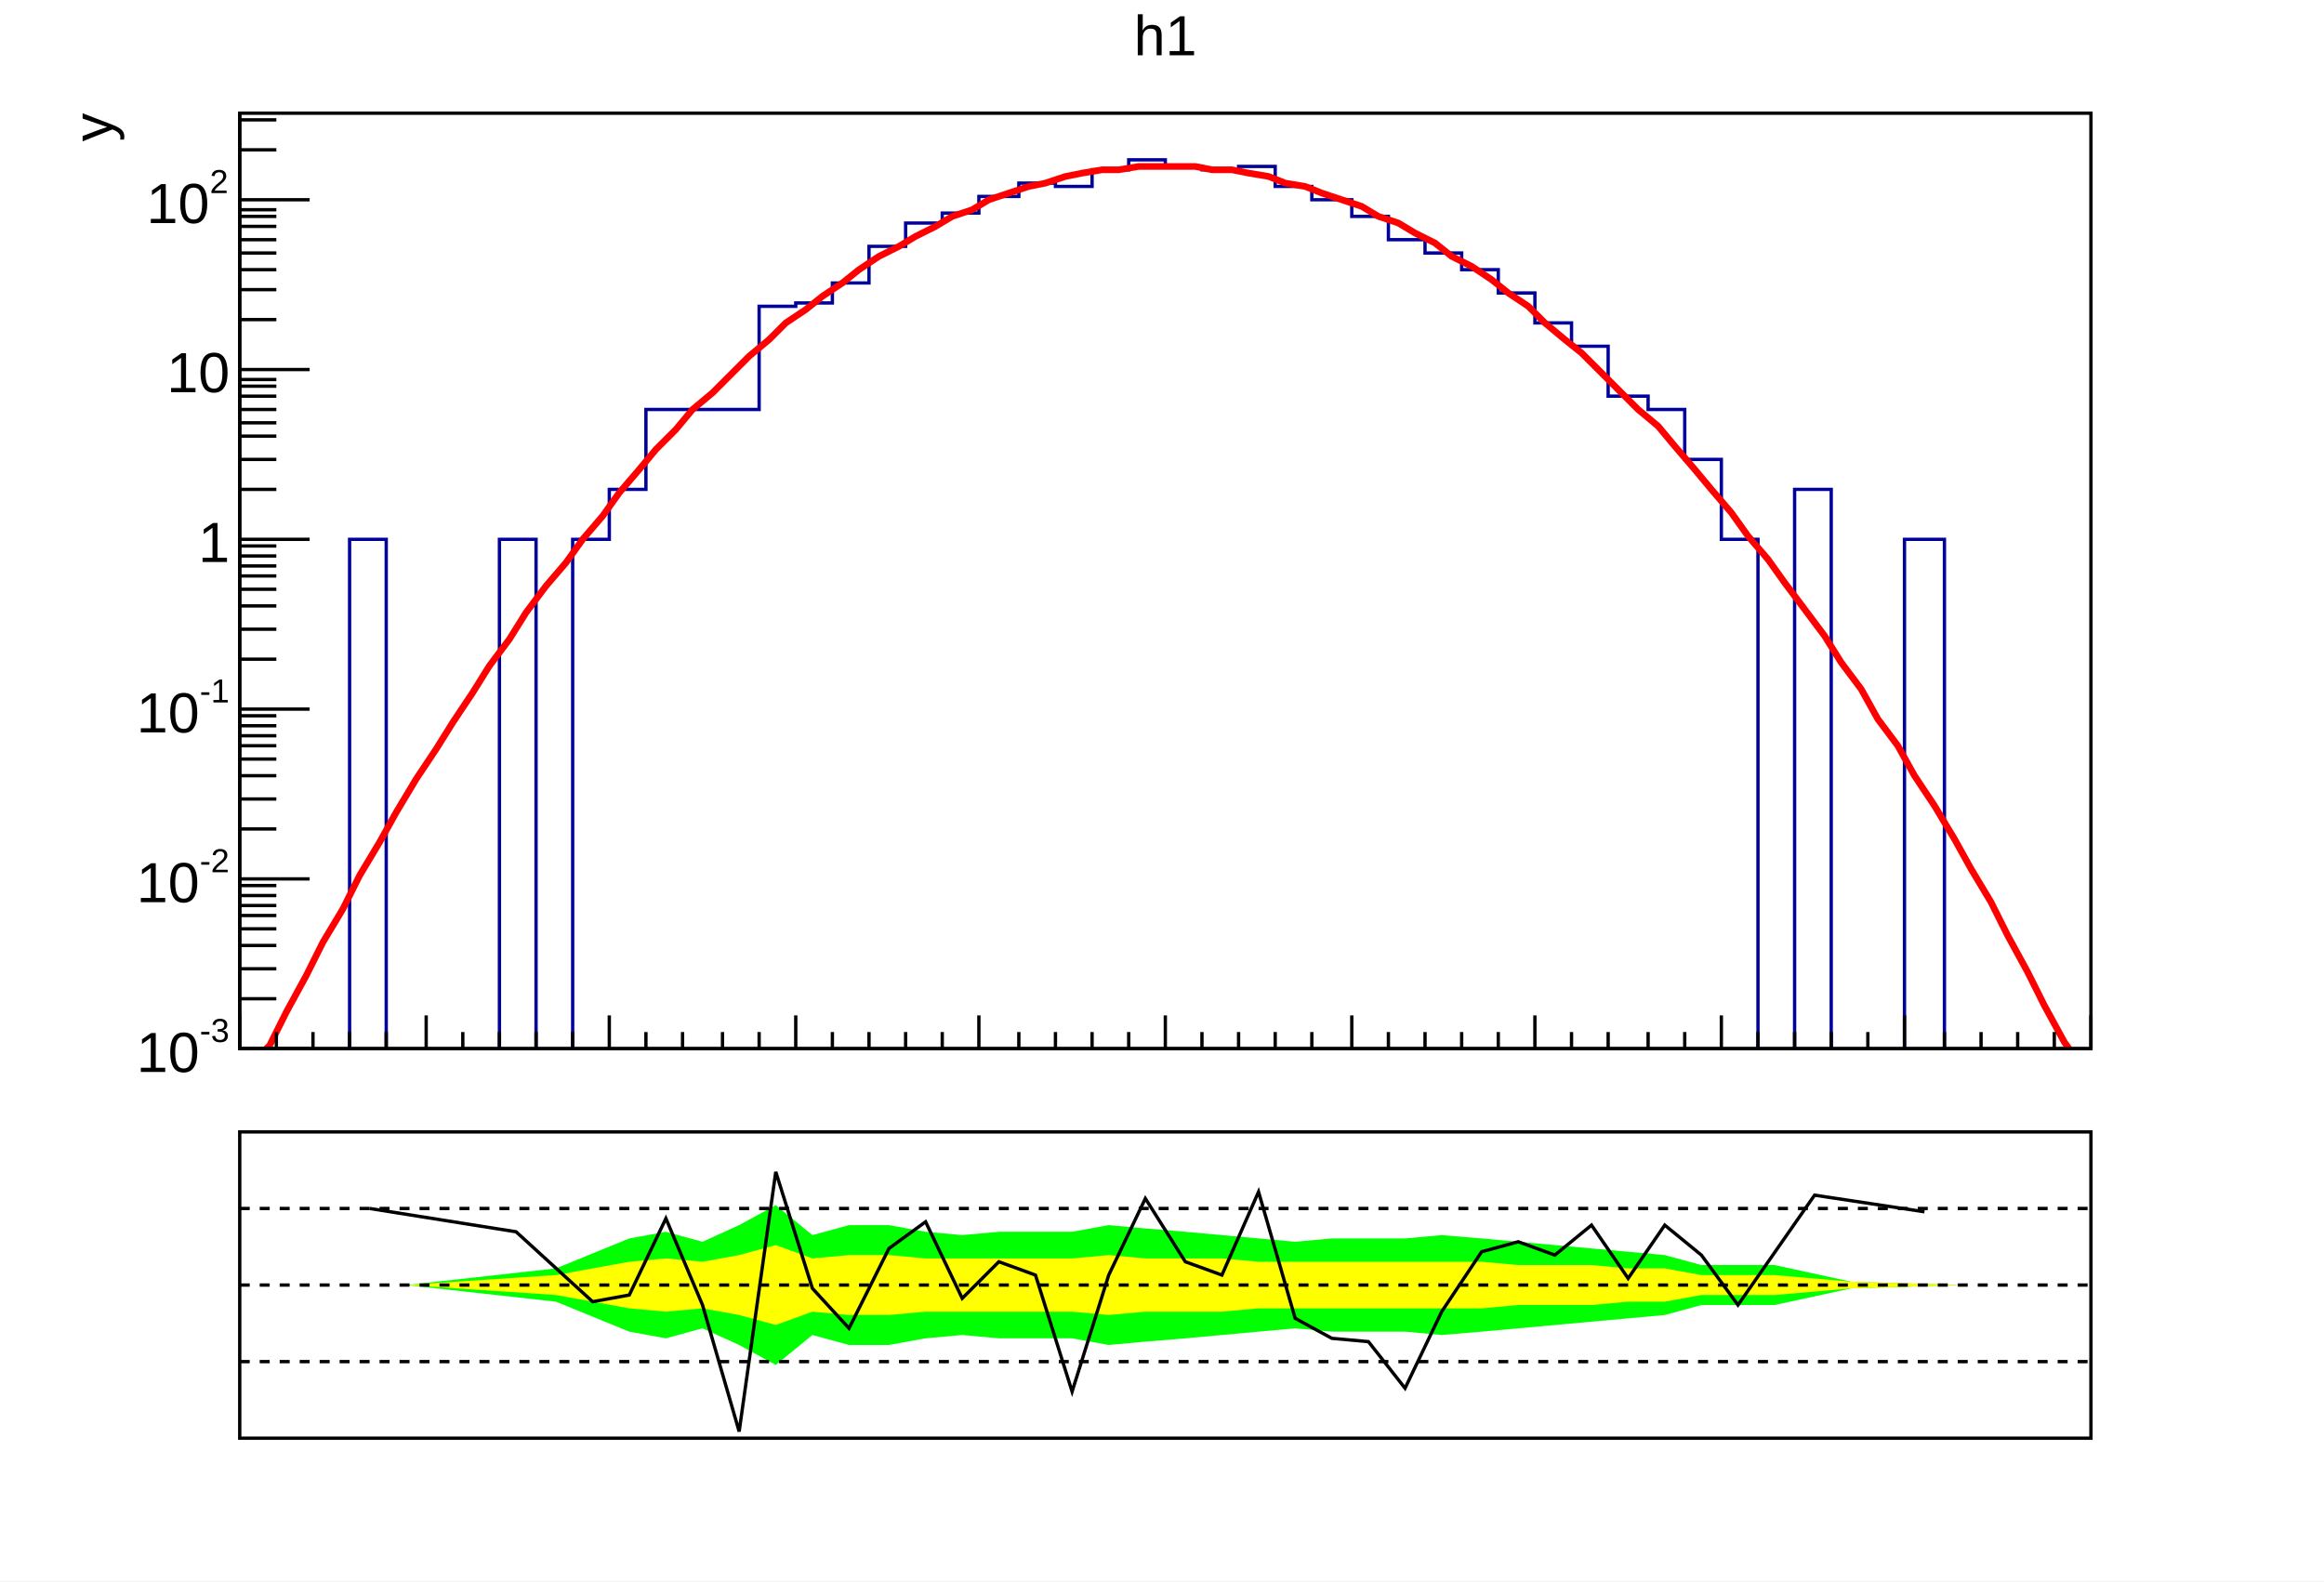
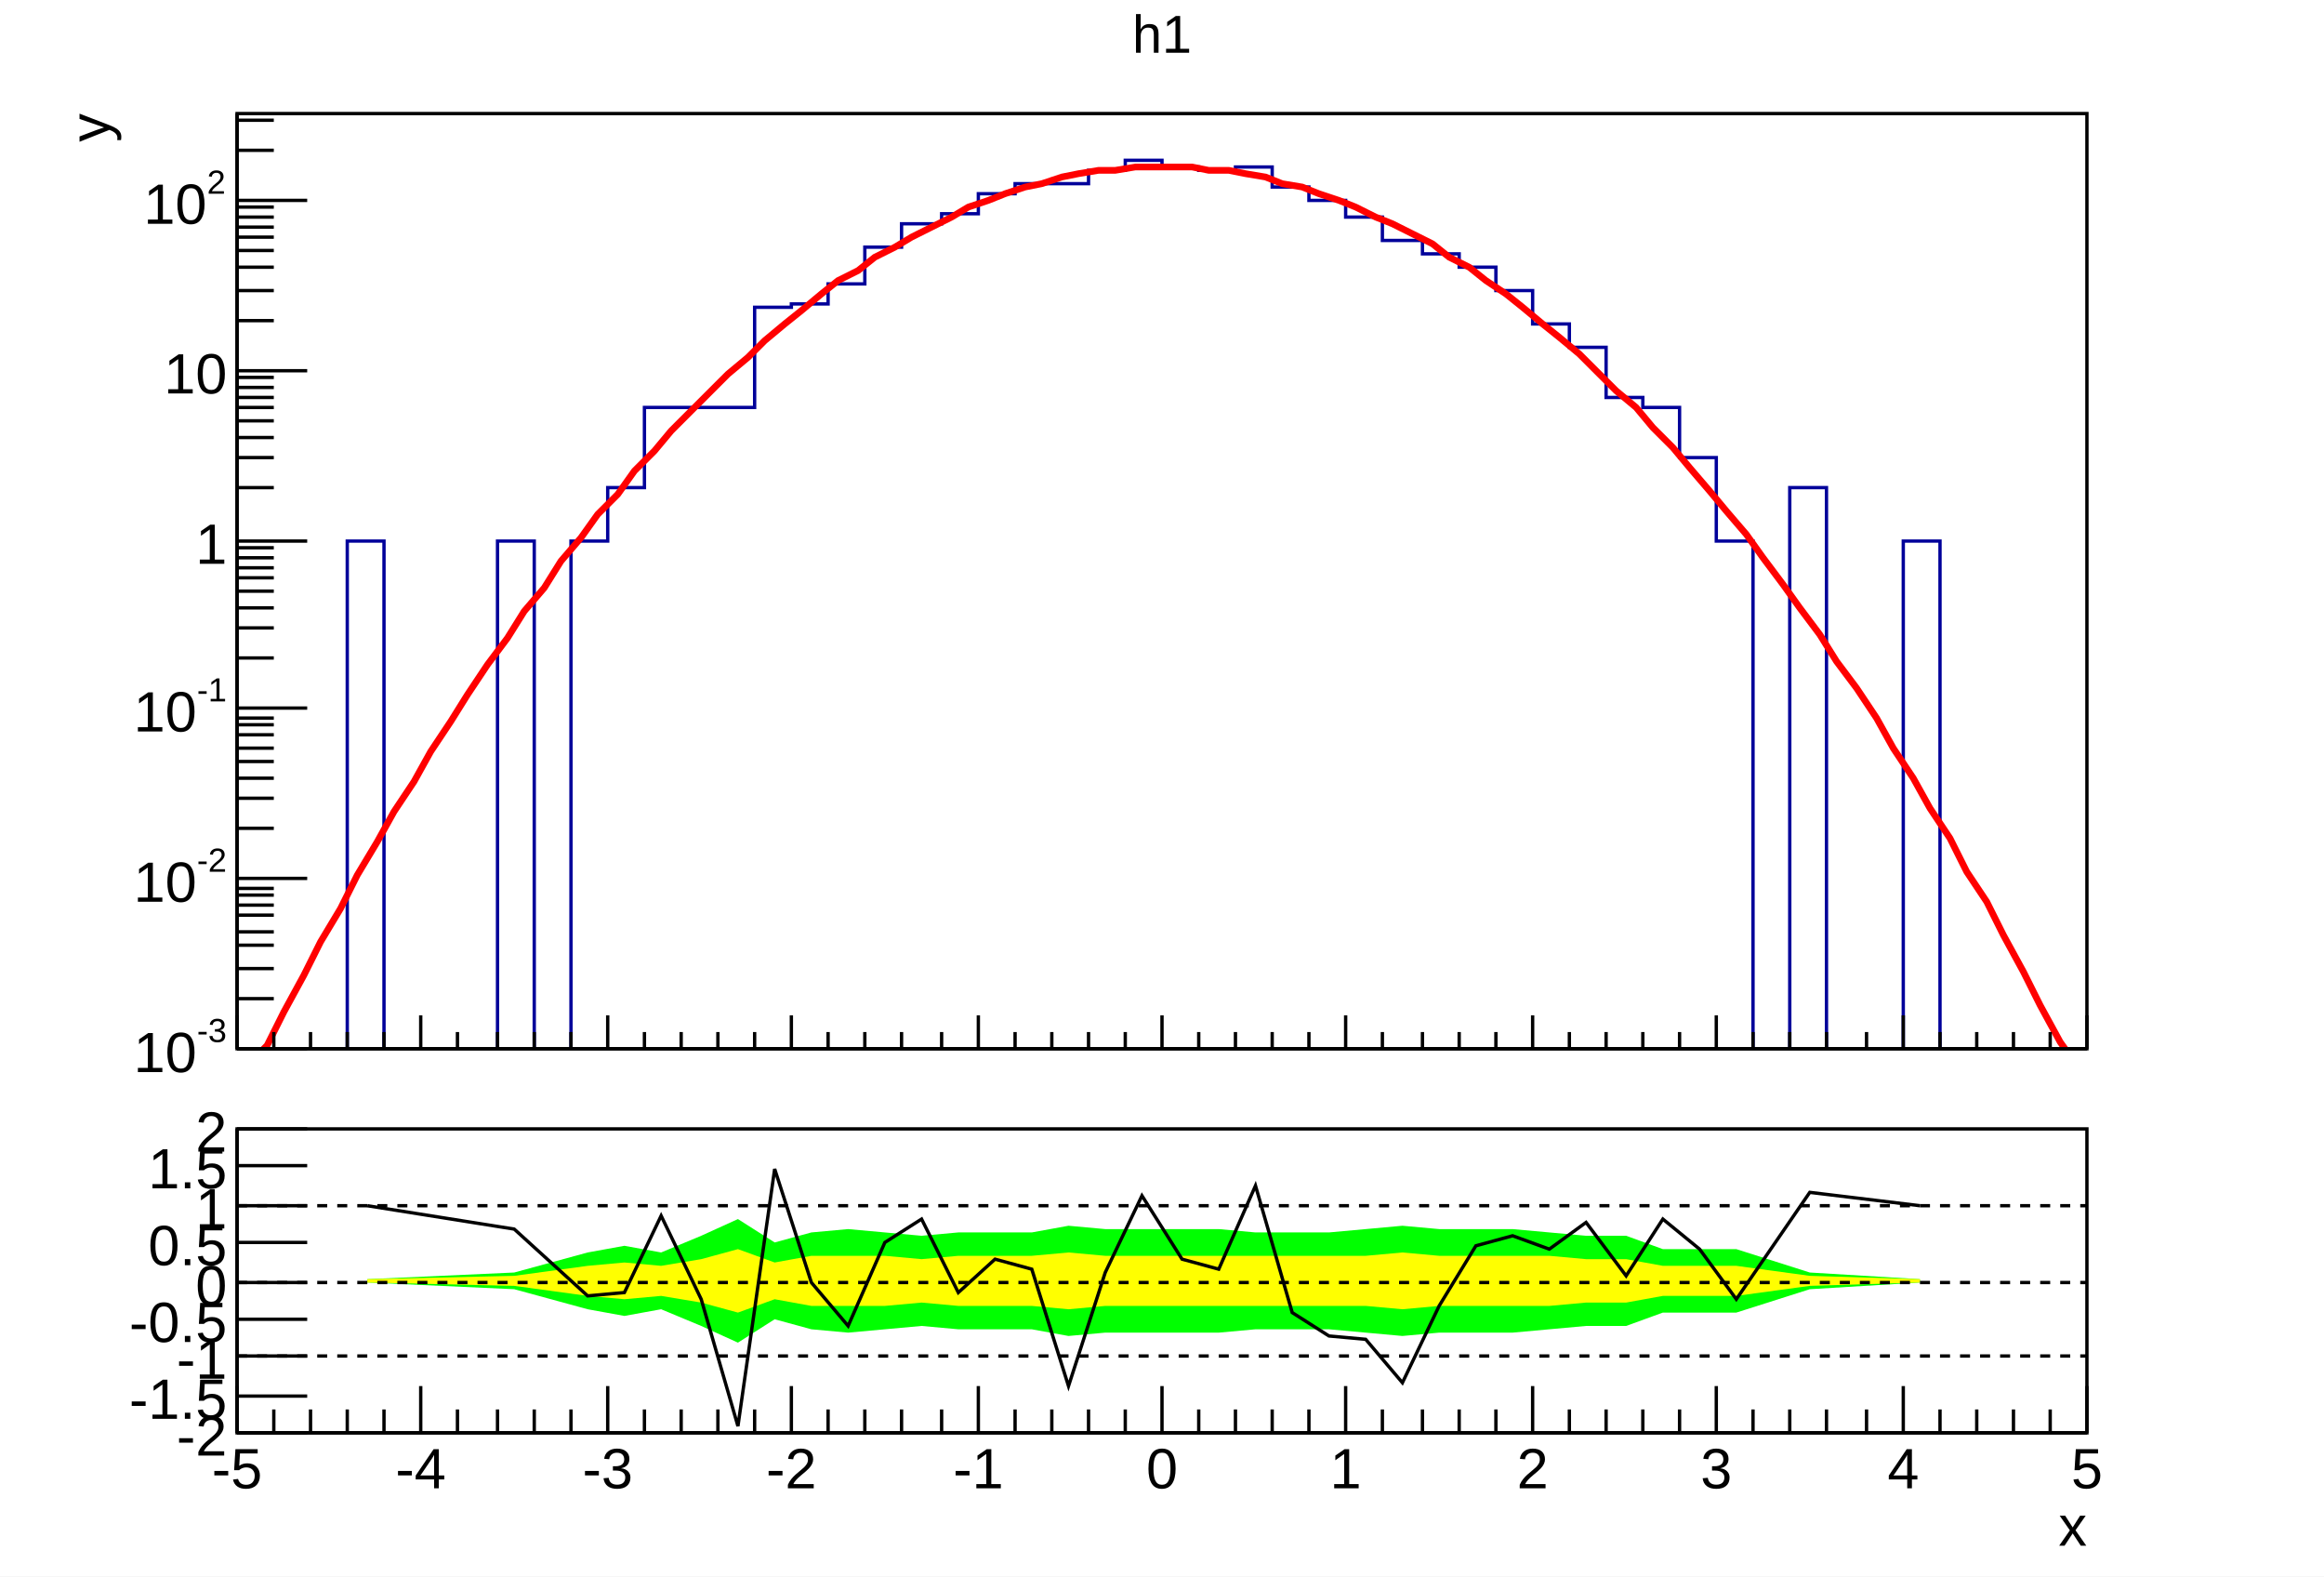
- <svg xmlns="http://www.w3.org/2000/svg" viewBox="0 0 698 475" preserveAspectRatio="none" width="698" height="475">
-   <path d="M0,0H698V475H0Z" style="fill: white;" />
+ <svg xmlns="http://www.w3.org/2000/svg" viewBox="0 0 696 472" preserveAspectRatio="none" width="696" height="472">
+   <path d="M0,0H696V472H0Z" style="fill: white;" />
  <g>
-     <svg viewBox="0 0 695 331" preserveAspectRatio="none" x="2" y="1" width="695" height="331">
-       <path d="M0,0H695V331H0Z" style="fill: white;" />
+     <svg viewBox="0 0 693 329" preserveAspectRatio="none" x="2" y="1" width="693" height="329">
+       <path d="M0,0H693V329H0Z" style="fill: white;" />
      <g>
-         <g transform="translate(70,33)">
-           <path d="M0,0H556V281H0Z" style="fill: white; stroke: black; stroke-width: 1;" />
-           <svg x="0" y="0" overflow="hidden" width="556" height="281" viewBox="0 0 556 281">
+         <g transform="translate(69,33)">
+           <path d="M0,0H554V280H0Z" style="fill: white; stroke: black; stroke-width: 1;" />
+           <svg x="0" y="0" overflow="hidden" width="554" height="280" viewBox="0 0 554 280">
            <g>
-               <path d="M0,286h33v-158h11v158h34v-158h11v158h11v-158h11v-15h11v-24h34v-31h11v-1h11v-6h11v-11h11v-7h11v-3h11v-5h12v-4h11v1h11v-5h11v-3h11v2h11v1h11v-1h11v6h11v4h12v5h11v7h11v4h11v5h11v7h11v9h11v7h11v15h12v4h11v15h11v24h11v158h11v-173h11v173h22v-158h12v158h44" style="stroke-linejoin: miter; stroke: #00009a; stroke-width: 1; fill: none;" />
+               <path d="M0,285h33v-157h11v157h34v-157h11v157h11v-157h11v-16h11v-24h33v-30h11v-1h11v-6h11v-11h11v-7h12v-3h11v-6h11v-3h22v-4h11v-3h11v2h11v1h11v-1h11v6h11v4h11v5h11v7h12v4h11v4h11v7h11v10h11v7h11v15h11v3h11v15h11v25h11v157h11v-173h11v173h23v-157h11v157h44" style="stroke-linejoin: miter; stroke: #00009a; stroke-width: 1; fill: none;" />
            </g>
            <g>
-               <path d="M3,286l6,-6l5,-10l6,-11l5,-10l6,-10l5,-10l6,-10l5,-9l6,-10l6,-9l5,-8l6,-9l5,-8l6,-8l5,-8l6,-8l6,-7l5,-7l6,-7l5,-7l6,-7l5,-6l6,-6l5,-6l6,-5l6,-6l5,-5l6,-5l5,-5l6,-4l5,-4l6,-4l5,-4l6,-4l6,-3l5,-3l6,-3l5,-3l6,-2l5,-3l6,-2l6,-2l5,-1l6,-2l5,-1l6,-1h5l6,-1h5h6h6l5,1h6l5,1l6,1l5,2l6,1l5,2l6,2l6,2l5,3l6,2l5,3l6,3l5,4l6,3l6,4l5,4l6,4l5,5l6,5l5,4l6,6l5,5l6,6l6,5l5,6l6,7l5,6l6,7l5,7l6,7l5,7l6,8l6,8l5,8l6,8l5,9l6,8l5,9l6,9l6,10l5,9l6,10l5,10l6,11l5,10l6,11l5,7" style="fill: none; stroke: red; stroke-width: 2;" />
+               <path d="M3,285l6,-6l5,-10l6,-11l5,-10l6,-10l5,-10l6,-10l5,-9l6,-9l5,-9l6,-9l5,-8l6,-9l6,-8l5,-8l6,-7l5,-8l6,-7l5,-7l6,-6l5,-7l6,-6l5,-6l6,-6l6,-6l5,-5l6,-5l5,-5l6,-5l5,-4l6,-5l5,-4l6,-3l5,-4l6,-3l5,-3l6,-3l6,-3l5,-3l6,-2l5,-2l6,-2l5,-1l6,-2l5,-1l6,-1h5l6,-1h5h6h6l5,1h6l5,1l6,1l5,2l6,1l5,2l6,2l5,2l6,3l5,2l6,3l6,3l5,4l6,3l5,4l6,4l5,4l6,5l5,4l6,5l5,5l6,6l6,5l5,6l6,6l5,6l6,7l5,6l6,7l5,7l6,8l5,7l6,8l5,8l6,8l6,9l5,9l6,9l5,9l6,9l5,10l6,9l5,10l6,11l5,10l6,11l5,7" style="fill: none; stroke: red; stroke-width: 2;" />
            </g>
          </svg>
          <g>
-             <g transform="translate(0,281)">
-               <path d="M0,0h556M0,-10V0M11,-5V0M22,-5V0M33,-5V0M44,-5V0M56,-10V0M67,-5V0M78,-5V0M89,-5V0M100,-5V0M111,-10V0M122,-5V0M133,-5V0M145,-5V0M156,-5V0M167,-10V0M178,-5V0M189,-5V0M200,-5V0M211,-5V0M222,-10V0M234,-5V0M245,-5V0M256,-5V0M267,-5V0M278,-10V0M289,-5V0M300,-5V0M311,-5V0M322,-5V0M334,-10V0M345,-5V0M356,-5V0M367,-5V0M378,-5V0M389,-10V0M400,-5V0M411,-5V0M423,-5V0M434,-5V0M445,-10V0M456,-5V0M467,-5V0M478,-5V0M489,-5V0M500,-10V0M512,-5V0M523,-5V0M534,-5V0M545,-5V0M556,-10V0" style="stroke: black; stroke-width: 1;" />
+             <g transform="translate(0,280)">
+               <path d="M0,0h554M0,-10V0M11,-5V0M22,-5V0M33,-5V0M44,-5V0M55,-10V0M66,-5V0M78,-5V0M89,-5V0M100,-5V0M111,-10V0M122,-5V0M133,-5V0M144,-5V0M155,-5V0M166,-10V0M177,-5V0M188,-5V0M199,-5V0M211,-5V0M222,-10V0M233,-5V0M244,-5V0M255,-5V0M266,-5V0M277,-10V0M288,-5V0M299,-5V0M310,-5V0M321,-5V0M332,-10V0M343,-5V0M355,-5V0M366,-5V0M377,-5V0M388,-10V0M399,-5V0M410,-5V0M421,-5V0M432,-5V0M443,-10V0M454,-5V0M465,-5V0M476,-5V0M488,-5V0M499,-10V0M510,-5V0M521,-5V0M532,-5V0M543,-5V0M554,-10V0" style="stroke: black; stroke-width: 1;" />
            </g>
            <g>
-               <path d="M0,0v281M21,281H0M11,266H0M11,257H0M11,250H0M11,245H0M11,241H0M11,238H0M11,235H0M11,232H0M21,230H0M11,215H0M11,206H0M11,199H0M11,194H0M11,190H0M11,187H0M11,184H0M11,181H0M21,179H0M11,164H0M11,155H0M11,148H0M11,143H0M11,139H0M11,136H0M11,133H0M11,130H0M21,128H0M11,113H0M11,104H0M11,97H0M11,93H0M11,89H0M11,85H0M11,82H0M11,80H0M21,77H0M11,62H0M11,53H0M11,47H0M11,42H0M11,38H0M11,34H0M11,31H0M11,29H0M21,26H0M11,11H0M11,2H0" style="stroke: black; stroke-width: 1;" />
+               <path d="M0,0v280M21,280H0M11,265H0M11,256H0M11,249H0M11,245H0M11,240H0M11,237H0M11,234H0M11,232H0M21,229H0M11,214H0M11,205H0M11,199H0M11,194H0M11,190H0M11,186H0M11,183H0M11,181H0M21,178H0M11,163H0M11,154H0M11,148H0M11,143H0M11,139H0M11,136H0M11,133H0M11,130H0M21,128H0M11,112H0M11,103H0M11,97H0M11,92H0M11,88H0M11,85H0M11,82H0M11,79H0M21,77H0M11,62H0M11,53H0M11,46H0M11,41H0M11,37H0M11,34H0M11,31H0M11,28H0M21,26H0M11,11H0M11,2H0" style="stroke: black; stroke-width: 1;" />
              <g font-family="Arial" font-size="17" space="preserve">
-                 <g transform="translate(-31,288)">
+                 <g transform="translate(-31,287)">
                  <text fill="black" font-size="17">
          10
         </text>
                  <text fill="black" font-size="10" transform="translate(19,-9)">
          -3
         </text>
                </g>
-                 <g transform="translate(-31,237)">
+                 <g transform="translate(-31,236)">
                  <text fill="black" font-size="17">
          10
         </text>
                  <text fill="black" font-size="10" transform="translate(19,-9)">
          -2
         </text>
                </g>
-                 <g transform="translate(-31,186)">
+                 <g transform="translate(-31,185)">
                  <text fill="black" font-size="17">
          10
         </text>
                  <text fill="black" font-size="10" transform="translate(19,-9)">
          -1
         </text>
                </g>
                <text fill="black" text-anchor="end" dy=".4em" transform="translate(-3,128)">
         1
        </text>
                <text fill="black" text-anchor="end" dy=".4em" transform="translate(-3,77)">
         10
        </text>
                <g transform="translate(-28,33)">
                  <text fill="black" font-size="17">
          10
         </text>
                  <text fill="black" font-size="10" transform="translate(19,-9)">
          2
         </text>
                </g>
              </g>
              <g font-family="Arial" font-size="17" space="preserve" transform="translate(-45)">
                <text fill="black" text-anchor="end" dy=".4em" transform="rotate(270)">
         y
        </text>
              </g>
            </g>
          </g>
        </g>
-         <g transform="translate(70,2)" font-family="Arial" font-size="17" space="preserve">
-           <text fill="black" text-anchor="middle" dy=".8em" transform="translate(278)">
+         <g transform="translate(69,2)" font-family="Arial" font-size="16" space="preserve">
+           <text fill="black" text-anchor="middle" dy=".8em" transform="translate(277)">
      h1
     </text>
        </g>
      </g>
    </svg>
-     <svg viewBox="0 0 695 141" preserveAspectRatio="none" x="2" y="333" width="695" height="141">
-       <path d="M0,0H695V141H0Z" style="fill: white;" />
+     <svg viewBox="0 0 693 140" preserveAspectRatio="none" x="2" y="331" width="693" height="140">
+       <path d="M0,0H693V140H0Z" style="fill: white;" />
      <g>
-         <g transform="translate(70,7)">
-           <path d="M0,0H556V92H0Z" style="fill: white; stroke: black; stroke-width: 1;" />
-           <svg x="0" y="0" overflow="hidden" width="556" height="92" viewBox="0 0 556 92">
+         <g transform="translate(69,7)">
+           <path d="M0,0H554V91H0Z" style="fill: white; stroke: black; stroke-width: 1;" />
+           <svg x="0" y="0" overflow="hidden" width="554" height="91" viewBox="0 0 554 91">
            <g>
-               <path d="M50,46l45,5l22,9l11,2l11,-3l11,5l11,6l11,-9l11,3h12l11,-2l11,-1l11,1h22l11,2l11,-1l12,-1l11,-1l11,-1l11,-1l11,1h22l11,1l12,-1l11,-1l11,-1l11,-1l11,-1l11,-1l11,-3h22l23,-5l33,-1L517,46l-33,-1l-23,-5h-22l-11,-3l-11,-1l-11,-1l-11,-1l-11,-1l-11,-1l-12,-1l-11,1h-22l-11,1l-11,-1l-11,-1l-11,-1l-12,-1l-11,-1l-11,2h-22l-11,1l-11,-1l-11,-2h-12l-11,3l-11,-9l-11,6l-11,5l-11,-3l-11,2l-22,9l-45,5Z" style="fill: #00ff00;" />
+               <path d="M39,46l44,2l22,6l11,2l11,-2l12,5l11,5l11,-7l11,3l11,1l11,-1l11,-1l11,1h22l11,2l11,-1h34l11,-1h22l11,1l11,1l11,-1h22l11,-1l11,-1h12l11,-4h22l22,-7l33,-2L504,45l-33,-2l-22,-7h-22l-11,-4h-12l-11,-1l-11,-1h-22l-11,-1l-11,1l-11,1h-22l-11,-1h-34l-11,-1l-11,2h-22l-11,1l-11,-1l-11,-1l-11,1l-11,3l-11,-7l-11,5l-12,5l-11,-2l-11,2l-22,6l-44,2Z" style="fill: #00ff00;" />
            </g>
            <g>
-               <path d="M50,46l45,3l22,4l11,1l11,-1l11,2l11,3l11,-4l11,1h12l11,-1h44l11,1l11,-1h23l11,-1h67l11,-1h22l11,-1h11l11,-2h22l23,-2l33,-1L517,46l-33,-1l-23,-2h-22l-11,-2h-11l-11,-1h-22l-11,-1h-67l-11,-1h-23l-11,-1l-11,1h-44l-11,-1h-12l-11,1l-11,-4l-11,3l-11,2l-11,-1l-11,1l-22,4l-45,3Z" style="fill: #ffff00;" />
+               <path d="M39,46l44,1l22,3l11,1l11,-1l12,2l11,3l11,-4l11,2h22l11,-1l11,1h22l11,1l11,-1h78l11,1l11,-1h33l11,-1h12l11,-2h22l22,-3l33,-1L504,45l-33,-1l-22,-3h-22l-11,-2h-12l-11,-1h-33l-11,-1l-11,1h-78l-11,-1l-11,1h-22l-11,1l-11,-1h-22l-11,2l-11,-4l-11,3l-12,2l-11,-1l-11,1l-22,3l-44,1Z" style="fill: #ffff00;" />
            </g>
            <g>
-               <path d="M39,23l44,7l23,21l11,-2l11,-23l11,26l11,38l11,-78l11,35l11,12l12,-24l11,-8l11,23l11,-11l11,4l11,35l11,-35l11,-23l12,19l11,4l11,-25l11,38l11,6l11,1l11,14l11,-23l12,-18l11,-3l11,4l11,-9l11,16l11,-16l11,9l11,15l23,-33l33,5" style="stroke: black; stroke-width: 1; fill: none;" />
+               <path d="M39,23l44,7l22,20l11,-1l11,-23l12,25l11,38l11,-77l11,34l11,13l11,-25l11,-7l11,22l11,-10l11,3l11,35l11,-34l11,-23l12,19l11,3l11,-25l11,38l11,7l11,1l11,13l11,-23l11,-18l11,-3l11,4l11,-8l12,16l11,-17l11,9l11,15l22,-32l33,4" style="stroke: black; stroke-width: 1; fill: none;" />
            </g>
          </svg>
+           <g>
+             <g transform="translate(0,91)">
+               <path d="M0,0h554M0,-14V0M11,-7V0M22,-7V0M33,-7V0M44,-7V0M55,-14V0M66,-7V0M78,-7V0M89,-7V0M100,-7V0M111,-14V0M122,-7V0M133,-7V0M144,-7V0M155,-7V0M166,-14V0M177,-7V0M188,-7V0M199,-7V0M211,-7V0M222,-14V0M233,-7V0M244,-7V0M255,-7V0M266,-7V0M277,-14V0M288,-7V0M299,-7V0M310,-7V0M321,-7V0M332,-14V0M343,-7V0M355,-7V0M366,-7V0M377,-7V0M388,-14V0M399,-7V0M410,-7V0M421,-7V0M432,-7V0M443,-14V0M454,-7V0M465,-7V0M476,-7V0M488,-7V0M499,-14V0M510,-7V0M521,-7V0M532,-7V0M543,-7V0M554,-14V0" style="stroke: black; stroke-width: 1;" />
+               <g font-family="Arial" font-size="17" space="preserve" fill="black" text-anchor="middle">
+                 <text dy=".8em" transform="translate(0,3)">
+          -5
+         </text>
+                 <text dy=".8em" transform="translate(55,3)">
+          -4
+         </text>
+                 <text dy=".8em" transform="translate(111,3)">
+          -3
+         </text>
+                 <text dy=".8em" transform="translate(166,3)">
+          -2
+         </text>
+                 <text dy=".8em" transform="translate(222,3)">
+          -1
+         </text>
+                 <text dy=".8em" transform="translate(277,3)">
+          0
+         </text>
+                 <text dy=".8em" transform="translate(332,3)">
+          1
+         </text>
+                 <text dy=".8em" transform="translate(388,3)">
+          2
+         </text>
+                 <text dy=".8em" transform="translate(443,3)">
+          3
+         </text>
+                 <text dy=".8em" transform="translate(499,3)">
+          4
+         </text>
+                 <text dy=".8em" transform="translate(554,3)">
+          5
+         </text>
+               </g>
+               <g font-family="Arial" font-size="17" space="preserve" transform="translate(554,27)">
+                 <text fill="black" text-anchor="end" dy=".4em">
+          x
+         </text>
+               </g>
+             </g>
+             <g>
+               <path d="M0,0v91M21,91H0M21,80H0M21,68H0M21,57H0M21,46H0M21,34H0M21,23H0M21,11H0M21,0H0" style="stroke: black; stroke-width: 1;" />
+               <g font-family="Arial" font-size="17" space="preserve" fill="black" text-anchor="end">
+                 <text dy=".4em" transform="translate(-3,91)">
+          -2
+         </text>
+                 <text dy=".4em" transform="translate(-3,80)">
+          -1.5
+         </text>
+                 <text dy=".4em" transform="translate(-3,68)">
+          -1
+         </text>
+                 <text dy=".4em" transform="translate(-3,57)">
+          -0.5
+         </text>
+                 <text dy=".4em" transform="translate(-3,46)">
+          0
+         </text>
+                 <text dy=".4em" transform="translate(-3,34)">
+          0.5
+         </text>
+                 <text dy=".4em" transform="translate(-3,23)">
+          1
+         </text>
+                 <text dy=".4em" transform="translate(-3,11)">
+          1.5
+         </text>
+                 <text dy=".4em" transform="translate(-3)">
+          2
+         </text>
+               </g>
+             </g>
+           </g>
        </g>
        <g>
-           <path d="M70,30H626" style="stroke: black; stroke-width: 1; stroke-dasharray: 3,3;" />
+           <path d="M69,30H623" style="stroke: black; stroke-width: 1; stroke-dasharray: 3,3;" />
        </g>
        <g>
-           <path d="M70,53H626" style="stroke: black; stroke-width: 1; stroke-dasharray: 3,3;" />
+           <path d="M69,53H623" style="stroke: black; stroke-width: 1; stroke-dasharray: 3,3;" />
        </g>
        <g>
-           <path d="M70,76H626" style="stroke: black; stroke-width: 1; stroke-dasharray: 3,3;" />
+           <path d="M69,75H623" style="stroke: black; stroke-width: 1; stroke-dasharray: 3,3;" />
        </g>
      </g>
    </svg>
  </g>
</svg>
